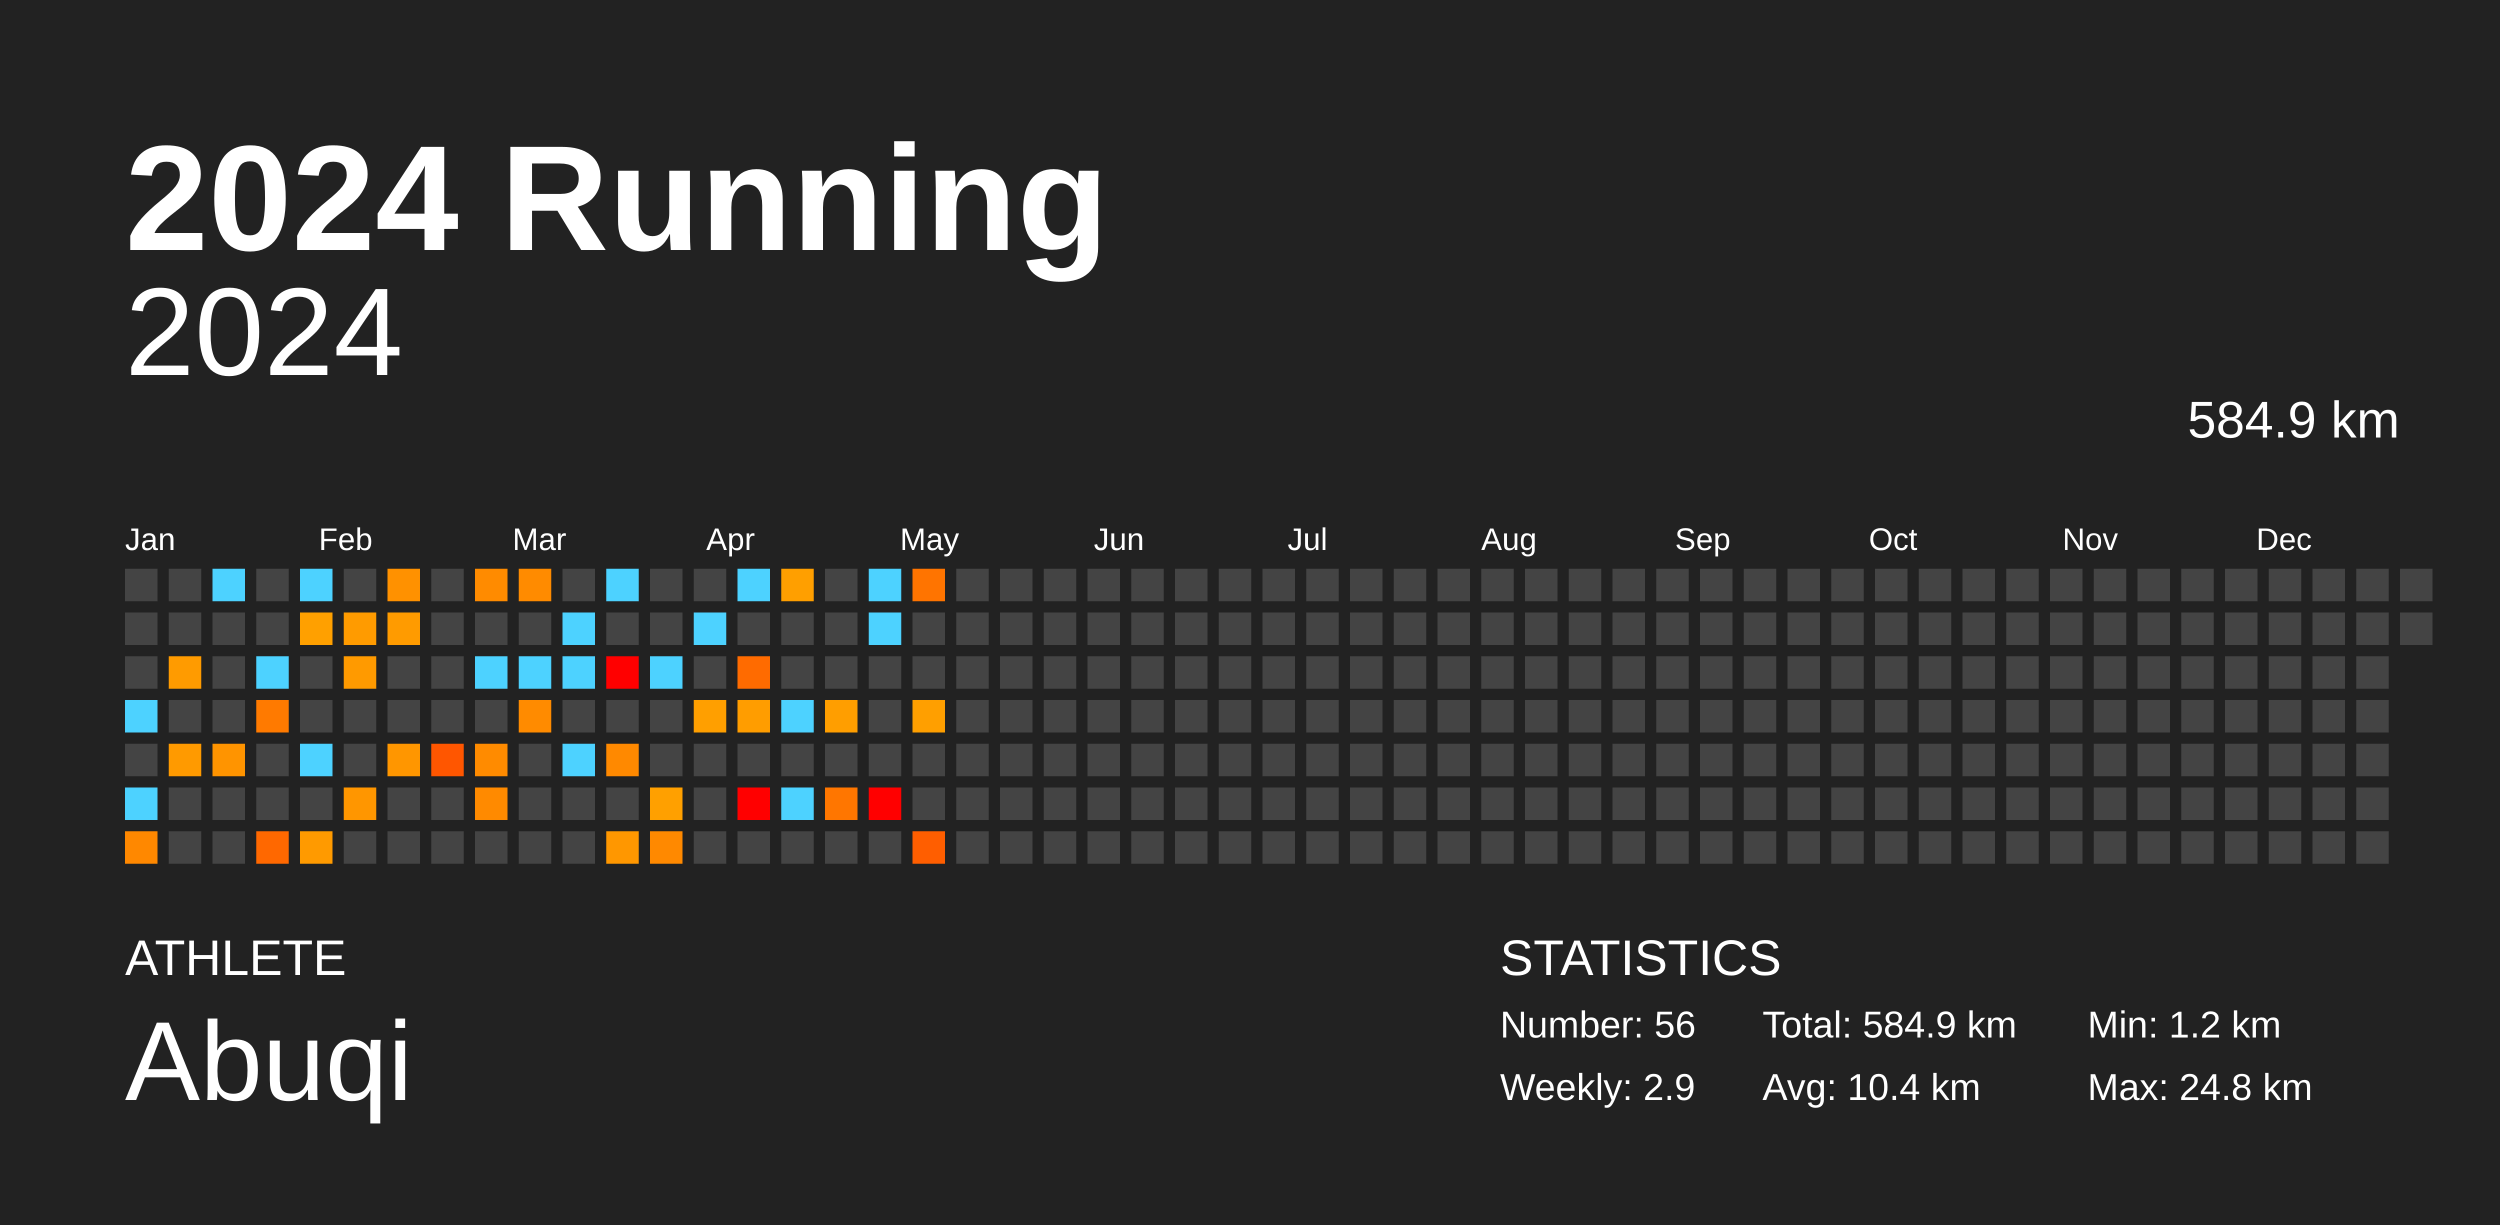
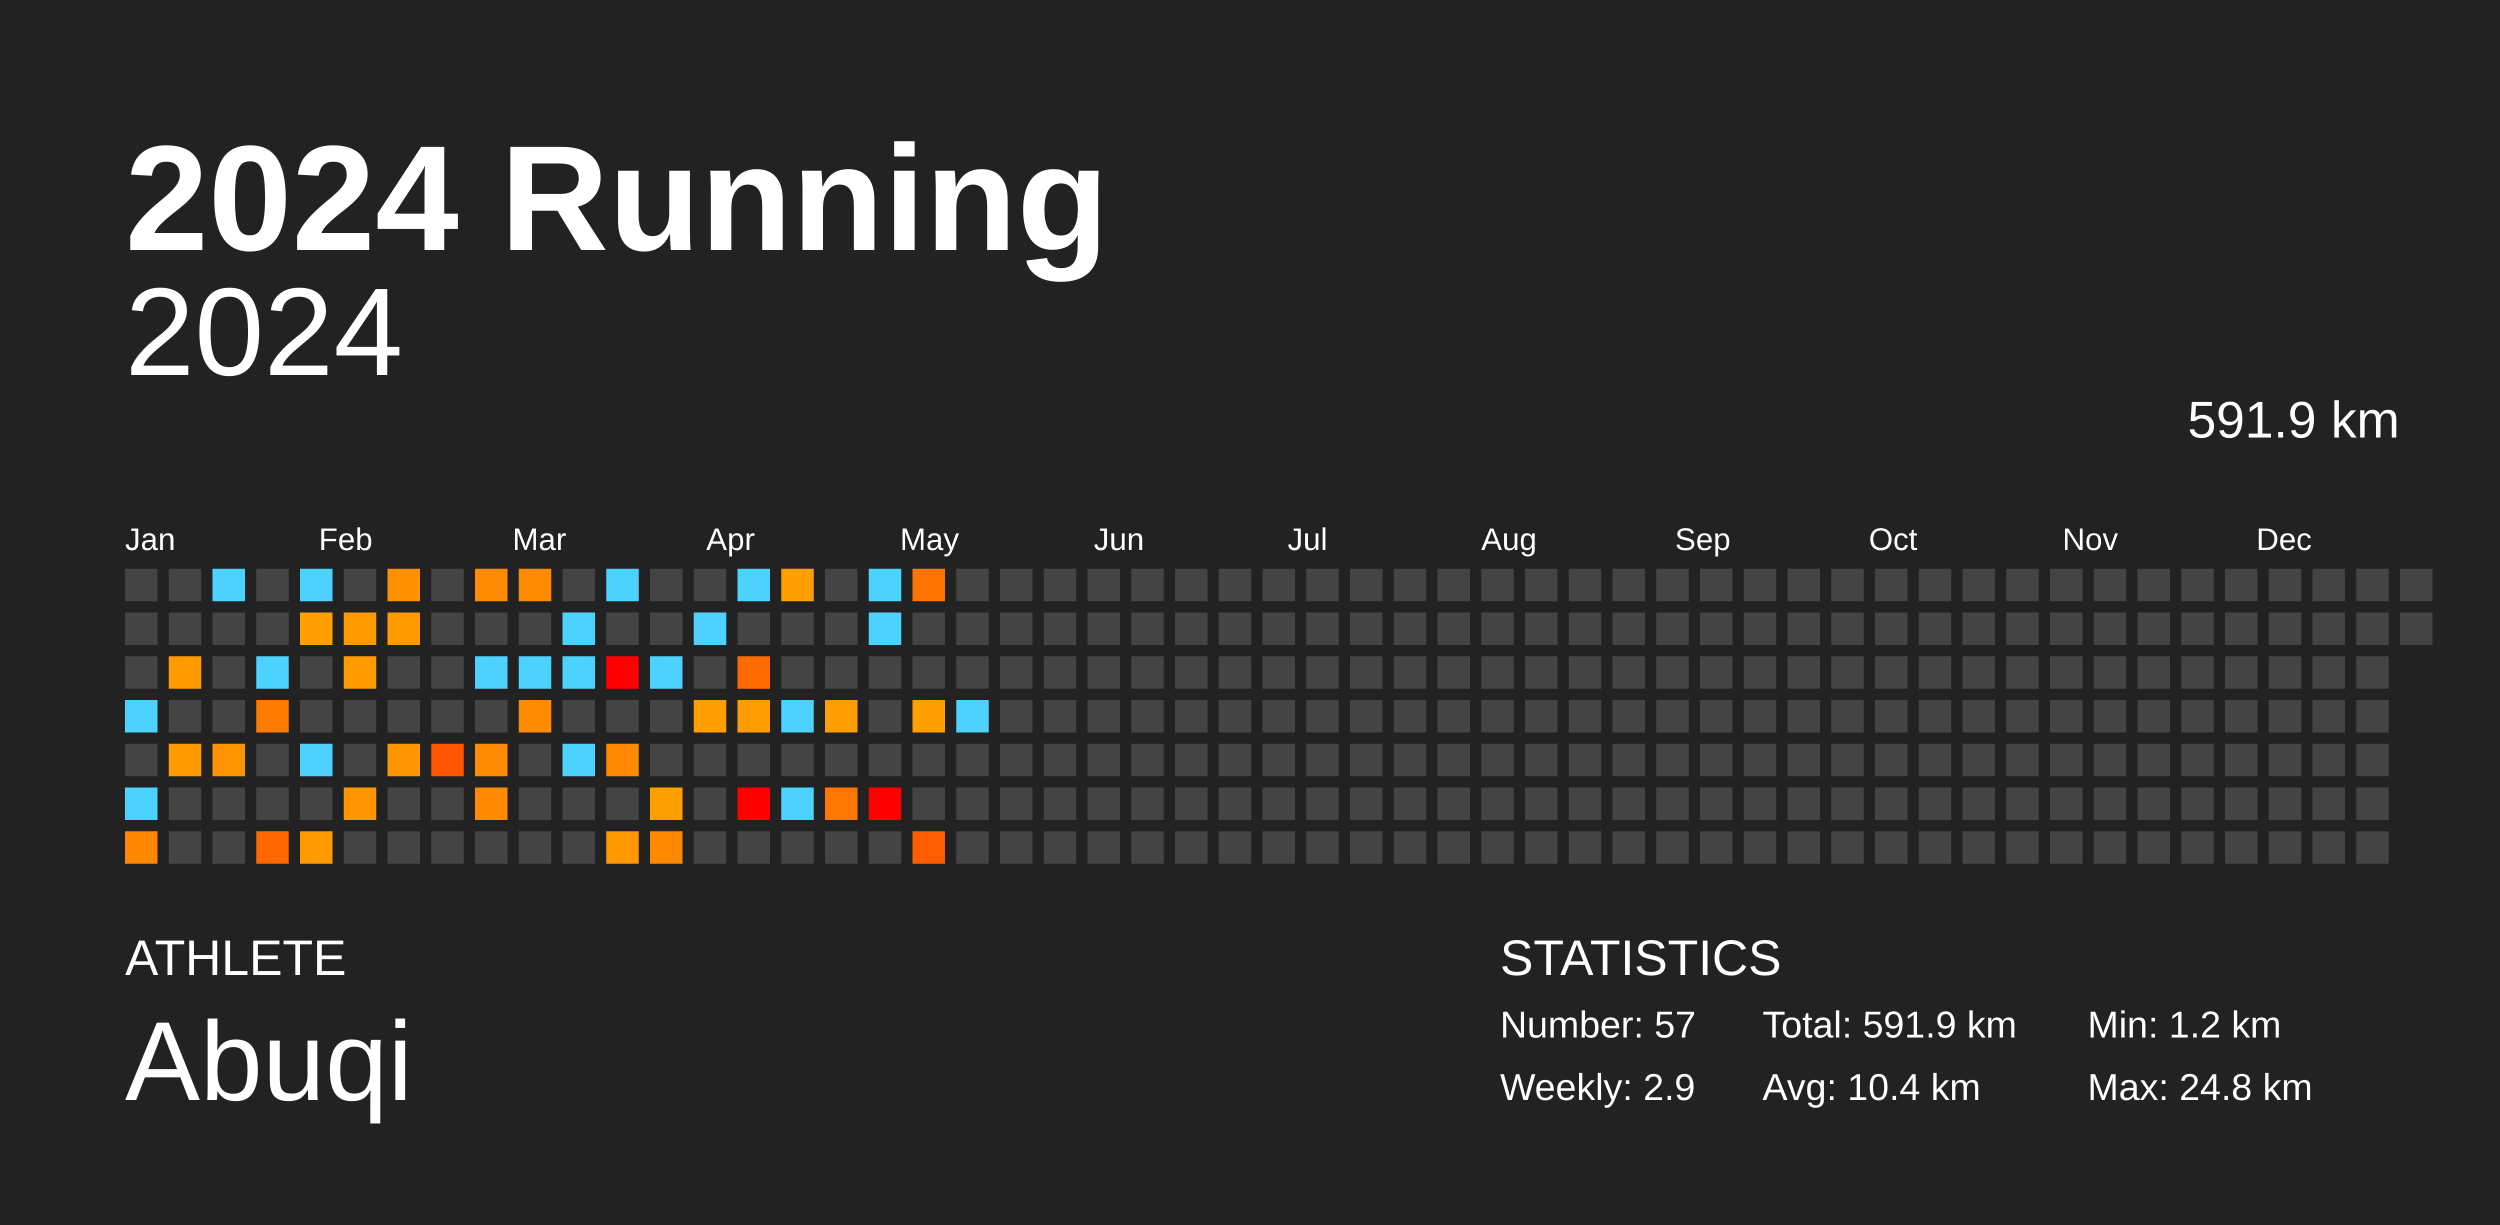
<svg xmlns="http://www.w3.org/2000/svg" baseProfile="full" height="98mm" version="1.1" viewBox="0,0,200,98" width="200mm">
  <defs />
  <rect fill="#222222" height="98" width="200" x="0" y="0" />
  <text fill="#FFFFFF" style="font-size:12px; font-family:Arial; font-weight:bold;" x="10" y="20">2024 Running</text>
  <text fill="#FFFFFF" style="font-size:4px; font-family:Arial" x="10" y="78">ATHLETE</text>
  <text fill="#FFFFFF" style="font-size:9px; font-family:Arial" x="10" y="88">Abuqi</text>
  <text fill="#FFFFFF" style="font-size:4px; font-family:Arial" x="120" y="78">STATISTICS</text>
-   <text fill="#FFFFFF" style="font-size:3px; font-family:Arial" x="120" y="83">Number: 56</text>
+   <text fill="#FFFFFF" style="font-size:3px; font-family:Arial" x="120" y="83">Number: 57</text>
  <text fill="#FFFFFF" style="font-size:3px; font-family:Arial" x="120" y="88">Weekly: 2.9</text>
-   <text fill="#FFFFFF" style="font-size:3px; font-family:Arial" x="141" y="83">Total: 584.9 km</text>
+   <text fill="#FFFFFF" style="font-size:3px; font-family:Arial" x="141" y="83">Total: 591.9 km</text>
  <text fill="#FFFFFF" style="font-size:3px; font-family:Arial" x="141" y="88">Avg: 10.4 km</text>
  <text fill="#FFFFFF" style="font-size:3px; font-family:Arial" x="167" y="83">Min: 1.2 km</text>
  <text fill="#FFFFFF" style="font-size:3px; font-family:Arial" x="167" y="88">Max: 24.8 km</text>
  <text alignment-baseline="hanging" fill="#FFFFFF" style="font-size:10.0px; font-family:Arial;" x="10" y="30">2024</text>
-   <text alignment-baseline="hanging" fill="#FFFFFF" style="font-size:4.125px; font-family:Arial;" x="175" y="35">584.9 km</text>
+   <text alignment-baseline="hanging" fill="#FFFFFF" style="font-size:4.125px; font-family:Arial;" x="175" y="35">591.9 km</text>
  <text fill="#FFFFFF" style="font-size:2.5px; font-family:Arial" x="10.0" y="44">Jan</text>
  <text fill="#FFFFFF" style="font-size:2.5px; font-family:Arial" x="25.5" y="44">Feb</text>
  <text fill="#FFFFFF" style="font-size:2.5px; font-family:Arial" x="41.0" y="44">Mar</text>
  <text fill="#FFFFFF" style="font-size:2.5px; font-family:Arial" x="56.5" y="44">Apr</text>
  <text fill="#FFFFFF" style="font-size:2.5px; font-family:Arial" x="72.0" y="44">May</text>
  <text fill="#FFFFFF" style="font-size:2.5px; font-family:Arial" x="87.5" y="44">Jun</text>
  <text fill="#FFFFFF" style="font-size:2.5px; font-family:Arial" x="103.0" y="44">Jul</text>
  <text fill="#FFFFFF" style="font-size:2.5px; font-family:Arial" x="118.5" y="44">Aug</text>
  <text fill="#FFFFFF" style="font-size:2.5px; font-family:Arial" x="134.0" y="44">Sep</text>
  <text fill="#FFFFFF" style="font-size:2.5px; font-family:Arial" x="149.5" y="44">Oct</text>
  <text fill="#FFFFFF" style="font-size:2.5px; font-family:Arial" x="165.0" y="44">Nov</text>
  <text fill="#FFFFFF" style="font-size:2.5px; font-family:Arial" x="180.5" y="44">Dec</text>
  <rect fill="#444444" height="2.6" width="2.6" x="10.0" y="45.5" />
  <rect fill="#444444" height="2.6" width="2.6" x="10.0" y="49.0" />
  <rect fill="#444444" height="2.6" width="2.6" x="10.0" y="52.5" />
  <rect fill="#4dd2ff" height="2.6" width="2.6" x="10.0" y="56.0" />
  <rect fill="#444444" height="2.6" width="2.6" x="10.0" y="59.5" />
  <rect fill="#4dd2ff" height="2.6" width="2.6" x="10.0" y="63.0" />
  <rect fill="#ff8800" height="2.6" width="2.6" x="10.0" y="66.5" />
  <rect fill="#444444" height="2.6" width="2.6" x="13.5" y="45.5" />
  <rect fill="#444444" height="2.6" width="2.6" x="13.5" y="49.0" />
  <rect fill="#ff9b00" height="2.6" width="2.6" x="13.5" y="52.5" />
  <rect fill="#444444" height="2.6" width="2.6" x="13.5" y="56.0" />
  <rect fill="#ff9a00" height="2.6" width="2.6" x="13.5" y="59.5" />
  <rect fill="#444444" height="2.6" width="2.6" x="13.5" y="63.0" />
  <rect fill="#444444" height="2.6" width="2.6" x="13.5" y="66.5" />
  <rect fill="#4dd2ff" height="2.6" width="2.6" x="17.0" y="45.5" />
  <rect fill="#444444" height="2.6" width="2.6" x="17.0" y="49.0" />
  <rect fill="#444444" height="2.6" width="2.6" x="17.0" y="52.5" />
  <rect fill="#444444" height="2.6" width="2.6" x="17.0" y="56.0" />
  <rect fill="#ff9400" height="2.6" width="2.6" x="17.0" y="59.5" />
  <rect fill="#444444" height="2.6" width="2.6" x="17.0" y="63.0" />
  <rect fill="#444444" height="2.6" width="2.6" x="17.0" y="66.5" />
  <rect fill="#444444" height="2.6" width="2.6" x="20.5" y="45.5" />
  <rect fill="#444444" height="2.6" width="2.6" x="20.5" y="49.0" />
  <rect fill="#4dd2ff" height="2.6" width="2.6" x="20.5" y="52.5" />
  <rect fill="#ff7a00" height="2.6" width="2.6" x="20.5" y="56.0" />
  <rect fill="#444444" height="2.6" width="2.6" x="20.5" y="59.5" />
  <rect fill="#444444" height="2.6" width="2.6" x="20.5" y="63.0" />
  <rect fill="#ff6800" height="2.6" width="2.6" x="20.5" y="66.5" />
  <rect fill="#4dd2ff" height="2.6" width="2.6" x="24.0" y="45.5" />
  <rect fill="#ffa000" height="2.6" width="2.6" x="24.0" y="49.0" />
  <rect fill="#444444" height="2.6" width="2.6" x="24.0" y="52.5" />
  <rect fill="#444444" height="2.6" width="2.6" x="24.0" y="56.0" />
  <rect fill="#4dd2ff" height="2.6" width="2.6" x="24.0" y="59.5" />
  <rect fill="#444444" height="2.6" width="2.6" x="24.0" y="63.0" />
  <rect fill="#ff9a00" height="2.6" width="2.6" x="24.0" y="66.5" />
  <rect fill="#444444" height="2.6" width="2.6" x="27.5" y="45.5" />
  <rect fill="#ff9b00" height="2.6" width="2.6" x="27.5" y="49.0" />
  <rect fill="#ff9a00" height="2.6" width="2.6" x="27.5" y="52.5" />
  <rect fill="#444444" height="2.6" width="2.6" x="27.5" y="56.0" />
  <rect fill="#444444" height="2.6" width="2.6" x="27.5" y="59.5" />
  <rect fill="#ff9600" height="2.6" width="2.6" x="27.5" y="63.0" />
  <rect fill="#444444" height="2.6" width="2.6" x="27.5" y="66.5" />
  <rect fill="#ff9100" height="2.6" width="2.6" x="31.0" y="45.5" />
  <rect fill="#ff9b00" height="2.6" width="2.6" x="31.0" y="49.0" />
  <rect fill="#444444" height="2.6" width="2.6" x="31.0" y="52.5" />
  <rect fill="#444444" height="2.6" width="2.6" x="31.0" y="56.0" />
  <rect fill="#ff9600" height="2.6" width="2.6" x="31.0" y="59.5" />
  <rect fill="#444444" height="2.6" width="2.6" x="31.0" y="63.0" />
  <rect fill="#444444" height="2.6" width="2.6" x="31.0" y="66.5" />
  <rect fill="#444444" height="2.6" width="2.6" x="34.5" y="45.5" />
  <rect fill="#444444" height="2.6" width="2.6" x="34.5" y="49.0" />
  <rect fill="#444444" height="2.6" width="2.6" x="34.5" y="52.5" />
  <rect fill="#444444" height="2.6" width="2.6" x="34.5" y="56.0" />
  <rect fill="#ff5600" height="2.6" width="2.6" x="34.5" y="59.5" />
  <rect fill="#444444" height="2.6" width="2.6" x="34.5" y="63.0" />
  <rect fill="#444444" height="2.6" width="2.6" x="34.5" y="66.5" />
  <rect fill="#ff8b00" height="2.6" width="2.6" x="38.0" y="45.5" />
  <rect fill="#444444" height="2.6" width="2.6" x="38.0" y="49.0" />
  <rect fill="#4dd2ff" height="2.6" width="2.6" x="38.0" y="52.5" />
  <rect fill="#444444" height="2.6" width="2.6" x="38.0" y="56.0" />
  <rect fill="#ff8b00" height="2.6" width="2.6" x="38.0" y="59.5" />
  <rect fill="#ff8a00" height="2.6" width="2.6" x="38.0" y="63.0" />
  <rect fill="#444444" height="2.6" width="2.6" x="38.0" y="66.5" />
  <rect fill="#ff8b00" height="2.6" width="2.6" x="41.5" y="45.5" />
  <rect fill="#444444" height="2.6" width="2.6" x="41.5" y="49.0" />
  <rect fill="#4dd2ff" height="2.6" width="2.6" x="41.5" y="52.5" />
  <rect fill="#ff8b00" height="2.6" width="2.6" x="41.5" y="56.0" />
  <rect fill="#444444" height="2.6" width="2.6" x="41.5" y="59.5" />
  <rect fill="#444444" height="2.6" width="2.6" x="41.5" y="63.0" />
  <rect fill="#444444" height="2.6" width="2.6" x="41.5" y="66.5" />
  <rect fill="#444444" height="2.6" width="2.6" x="45.0" y="45.5" />
  <rect fill="#4dd2ff" height="2.6" width="2.6" x="45.0" y="49.0" />
  <rect fill="#4dd2ff" height="2.6" width="2.6" x="45.0" y="52.5" />
  <rect fill="#444444" height="2.6" width="2.6" x="45.0" y="56.0" />
  <rect fill="#4dd2ff" height="2.6" width="2.6" x="45.0" y="59.5" />
  <rect fill="#444444" height="2.6" width="2.6" x="45.0" y="63.0" />
  <rect fill="#444444" height="2.6" width="2.6" x="45.0" y="66.5" />
  <rect fill="#4dd2ff" height="2.6" width="2.6" x="48.5" y="45.5" />
  <rect fill="#444444" height="2.6" width="2.6" x="48.5" y="49.0" />
  <rect fill="red" height="2.6" width="2.6" x="48.5" y="52.5" />
  <rect fill="#444444" height="2.6" width="2.6" x="48.5" y="56.0" />
  <rect fill="#ff8900" height="2.6" width="2.6" x="48.5" y="59.5" />
  <rect fill="#444444" height="2.6" width="2.6" x="48.5" y="63.0" />
  <rect fill="#ff9700" height="2.6" width="2.6" x="48.5" y="66.5" />
  <rect fill="#444444" height="2.6" width="2.6" x="52.0" y="45.5" />
  <rect fill="#444444" height="2.6" width="2.6" x="52.0" y="49.0" />
  <rect fill="#4dd2ff" height="2.6" width="2.6" x="52.0" y="52.5" />
  <rect fill="#444444" height="2.6" width="2.6" x="52.0" y="56.0" />
  <rect fill="#444444" height="2.6" width="2.6" x="52.0" y="59.5" />
  <rect fill="#ffa000" height="2.6" width="2.6" x="52.0" y="63.0" />
  <rect fill="#ff8900" height="2.6" width="2.6" x="52.0" y="66.5" />
  <rect fill="#444444" height="2.6" width="2.6" x="55.5" y="45.5" />
  <rect fill="#4dd2ff" height="2.6" width="2.6" x="55.5" y="49.0" />
  <rect fill="#444444" height="2.6" width="2.6" x="55.5" y="52.5" />
  <rect fill="#ff9f00" height="2.6" width="2.6" x="55.5" y="56.0" />
  <rect fill="#444444" height="2.6" width="2.6" x="55.5" y="59.5" />
  <rect fill="#444444" height="2.6" width="2.6" x="55.5" y="63.0" />
  <rect fill="#444444" height="2.6" width="2.6" x="55.5" y="66.5" />
  <rect fill="#4dd2ff" height="2.6" width="2.6" x="59.0" y="45.5" />
  <rect fill="#444444" height="2.6" width="2.6" x="59.0" y="49.0" />
  <rect fill="#ff6b00" height="2.6" width="2.6" x="59.0" y="52.5" />
  <rect fill="#ff9d00" height="2.6" width="2.6" x="59.0" y="56.0" />
  <rect fill="#444444" height="2.6" width="2.6" x="59.0" y="59.5" />
  <rect fill="red" height="2.6" width="2.6" x="59.0" y="63.0" />
  <rect fill="#444444" height="2.6" width="2.6" x="59.0" y="66.5" />
  <rect fill="#ff9f00" height="2.6" width="2.6" x="62.5" y="45.5" />
  <rect fill="#444444" height="2.6" width="2.6" x="62.5" y="49.0" />
  <rect fill="#444444" height="2.6" width="2.6" x="62.5" y="52.5" />
  <rect fill="#4dd2ff" height="2.6" width="2.6" x="62.5" y="56.0" />
  <rect fill="#444444" height="2.6" width="2.6" x="62.5" y="59.5" />
  <rect fill="#4dd2ff" height="2.6" width="2.6" x="62.5" y="63.0" />
  <rect fill="#444444" height="2.6" width="2.6" x="62.5" y="66.5" />
  <rect fill="#444444" height="2.6" width="2.6" x="66.0" y="45.5" />
  <rect fill="#444444" height="2.6" width="2.6" x="66.0" y="49.0" />
  <rect fill="#444444" height="2.6" width="2.6" x="66.0" y="52.5" />
  <rect fill="#ff9e00" height="2.6" width="2.6" x="66.0" y="56.0" />
  <rect fill="#444444" height="2.6" width="2.6" x="66.0" y="59.5" />
  <rect fill="#ff7600" height="2.6" width="2.6" x="66.0" y="63.0" />
  <rect fill="#444444" height="2.6" width="2.6" x="66.0" y="66.5" />
  <rect fill="#4dd2ff" height="2.6" width="2.6" x="69.5" y="45.5" />
  <rect fill="#4dd2ff" height="2.6" width="2.6" x="69.5" y="49.0" />
  <rect fill="#444444" height="2.6" width="2.6" x="69.5" y="52.5" />
  <rect fill="#444444" height="2.6" width="2.6" x="69.5" y="56.0" />
  <rect fill="#444444" height="2.6" width="2.6" x="69.5" y="59.5" />
  <rect fill="red" height="2.6" width="2.6" x="69.5" y="63.0" />
  <rect fill="#444444" height="2.6" width="2.6" x="69.5" y="66.5" />
  <rect fill="#ff7400" height="2.6" width="2.6" x="73.0" y="45.5" />
  <rect fill="#444444" height="2.6" width="2.6" x="73.0" y="49.0" />
  <rect fill="#444444" height="2.6" width="2.6" x="73.0" y="52.5" />
  <rect fill="#ff9f00" height="2.6" width="2.6" x="73.0" y="56.0" />
  <rect fill="#444444" height="2.6" width="2.6" x="73.0" y="59.5" />
  <rect fill="#444444" height="2.6" width="2.6" x="73.0" y="63.0" />
  <rect fill="#ff5e00" height="2.6" width="2.6" x="73.0" y="66.5" />
  <rect fill="#444444" height="2.6" width="2.6" x="76.5" y="45.5" />
  <rect fill="#444444" height="2.6" width="2.6" x="76.5" y="49.0" />
  <rect fill="#444444" height="2.6" width="2.6" x="76.5" y="52.5" />
-   <rect fill="#444444" height="2.6" width="2.6" x="76.5" y="56.0" />
+   <rect fill="#4dd2ff" height="2.6" width="2.6" x="76.5" y="56.0" />
  <rect fill="#444444" height="2.6" width="2.6" x="76.5" y="59.5" />
  <rect fill="#444444" height="2.6" width="2.6" x="76.5" y="63.0" />
  <rect fill="#444444" height="2.6" width="2.6" x="76.5" y="66.5" />
  <rect fill="#444444" height="2.6" width="2.6" x="80.0" y="45.5" />
  <rect fill="#444444" height="2.6" width="2.6" x="80.0" y="49.0" />
  <rect fill="#444444" height="2.6" width="2.6" x="80.0" y="52.5" />
  <rect fill="#444444" height="2.6" width="2.6" x="80.0" y="56.0" />
  <rect fill="#444444" height="2.6" width="2.6" x="80.0" y="59.5" />
  <rect fill="#444444" height="2.6" width="2.6" x="80.0" y="63.0" />
  <rect fill="#444444" height="2.6" width="2.6" x="80.0" y="66.5" />
  <rect fill="#444444" height="2.6" width="2.6" x="83.5" y="45.5" />
  <rect fill="#444444" height="2.6" width="2.6" x="83.5" y="49.0" />
  <rect fill="#444444" height="2.6" width="2.6" x="83.5" y="52.5" />
  <rect fill="#444444" height="2.6" width="2.6" x="83.5" y="56.0" />
  <rect fill="#444444" height="2.6" width="2.6" x="83.5" y="59.5" />
  <rect fill="#444444" height="2.6" width="2.6" x="83.5" y="63.0" />
  <rect fill="#444444" height="2.6" width="2.6" x="83.5" y="66.5" />
  <rect fill="#444444" height="2.6" width="2.6" x="87.0" y="45.5" />
  <rect fill="#444444" height="2.6" width="2.6" x="87.0" y="49.0" />
  <rect fill="#444444" height="2.6" width="2.6" x="87.0" y="52.5" />
  <rect fill="#444444" height="2.6" width="2.6" x="87.0" y="56.0" />
  <rect fill="#444444" height="2.6" width="2.6" x="87.0" y="59.5" />
  <rect fill="#444444" height="2.6" width="2.6" x="87.0" y="63.0" />
  <rect fill="#444444" height="2.6" width="2.6" x="87.0" y="66.5" />
  <rect fill="#444444" height="2.6" width="2.6" x="90.5" y="45.5" />
  <rect fill="#444444" height="2.6" width="2.6" x="90.5" y="49.0" />
  <rect fill="#444444" height="2.6" width="2.6" x="90.5" y="52.5" />
  <rect fill="#444444" height="2.6" width="2.6" x="90.5" y="56.0" />
  <rect fill="#444444" height="2.6" width="2.6" x="90.5" y="59.5" />
  <rect fill="#444444" height="2.6" width="2.6" x="90.5" y="63.0" />
  <rect fill="#444444" height="2.6" width="2.6" x="90.5" y="66.5" />
  <rect fill="#444444" height="2.6" width="2.6" x="94.0" y="45.5" />
  <rect fill="#444444" height="2.6" width="2.6" x="94.0" y="49.0" />
  <rect fill="#444444" height="2.6" width="2.6" x="94.0" y="52.5" />
  <rect fill="#444444" height="2.6" width="2.6" x="94.0" y="56.0" />
  <rect fill="#444444" height="2.6" width="2.6" x="94.0" y="59.5" />
  <rect fill="#444444" height="2.6" width="2.6" x="94.0" y="63.0" />
  <rect fill="#444444" height="2.6" width="2.6" x="94.0" y="66.5" />
  <rect fill="#444444" height="2.6" width="2.6" x="97.5" y="45.5" />
  <rect fill="#444444" height="2.6" width="2.6" x="97.5" y="49.0" />
  <rect fill="#444444" height="2.6" width="2.6" x="97.5" y="52.5" />
  <rect fill="#444444" height="2.6" width="2.6" x="97.5" y="56.0" />
  <rect fill="#444444" height="2.6" width="2.6" x="97.5" y="59.5" />
  <rect fill="#444444" height="2.6" width="2.6" x="97.5" y="63.0" />
  <rect fill="#444444" height="2.6" width="2.6" x="97.5" y="66.5" />
  <rect fill="#444444" height="2.6" width="2.6" x="101.0" y="45.5" />
  <rect fill="#444444" height="2.6" width="2.6" x="101.0" y="49.0" />
  <rect fill="#444444" height="2.6" width="2.6" x="101.0" y="52.5" />
  <rect fill="#444444" height="2.6" width="2.6" x="101.0" y="56.0" />
  <rect fill="#444444" height="2.6" width="2.6" x="101.0" y="59.5" />
  <rect fill="#444444" height="2.6" width="2.6" x="101.0" y="63.0" />
  <rect fill="#444444" height="2.6" width="2.6" x="101.0" y="66.5" />
  <rect fill="#444444" height="2.6" width="2.6" x="104.5" y="45.5" />
  <rect fill="#444444" height="2.6" width="2.6" x="104.5" y="49.0" />
  <rect fill="#444444" height="2.6" width="2.6" x="104.5" y="52.5" />
  <rect fill="#444444" height="2.6" width="2.6" x="104.5" y="56.0" />
  <rect fill="#444444" height="2.6" width="2.6" x="104.5" y="59.5" />
  <rect fill="#444444" height="2.6" width="2.6" x="104.5" y="63.0" />
  <rect fill="#444444" height="2.6" width="2.6" x="104.5" y="66.5" />
  <rect fill="#444444" height="2.6" width="2.6" x="108.0" y="45.5" />
  <rect fill="#444444" height="2.6" width="2.6" x="108.0" y="49.0" />
  <rect fill="#444444" height="2.6" width="2.6" x="108.0" y="52.5" />
  <rect fill="#444444" height="2.6" width="2.6" x="108.0" y="56.0" />
  <rect fill="#444444" height="2.6" width="2.6" x="108.0" y="59.5" />
  <rect fill="#444444" height="2.6" width="2.6" x="108.0" y="63.0" />
  <rect fill="#444444" height="2.6" width="2.6" x="108.0" y="66.5" />
  <rect fill="#444444" height="2.6" width="2.6" x="111.5" y="45.5" />
  <rect fill="#444444" height="2.6" width="2.6" x="111.5" y="49.0" />
  <rect fill="#444444" height="2.6" width="2.6" x="111.5" y="52.5" />
  <rect fill="#444444" height="2.6" width="2.6" x="111.5" y="56.0" />
  <rect fill="#444444" height="2.6" width="2.6" x="111.5" y="59.5" />
  <rect fill="#444444" height="2.6" width="2.6" x="111.5" y="63.0" />
  <rect fill="#444444" height="2.6" width="2.6" x="111.5" y="66.5" />
  <rect fill="#444444" height="2.6" width="2.6" x="115.0" y="45.5" />
  <rect fill="#444444" height="2.6" width="2.6" x="115.0" y="49.0" />
  <rect fill="#444444" height="2.6" width="2.6" x="115.0" y="52.5" />
  <rect fill="#444444" height="2.6" width="2.6" x="115.0" y="56.0" />
  <rect fill="#444444" height="2.6" width="2.6" x="115.0" y="59.5" />
  <rect fill="#444444" height="2.6" width="2.6" x="115.0" y="63.0" />
  <rect fill="#444444" height="2.6" width="2.6" x="115.0" y="66.5" />
  <rect fill="#444444" height="2.6" width="2.6" x="118.5" y="45.5" />
  <rect fill="#444444" height="2.6" width="2.6" x="118.5" y="49.0" />
  <rect fill="#444444" height="2.6" width="2.6" x="118.5" y="52.5" />
  <rect fill="#444444" height="2.6" width="2.6" x="118.5" y="56.0" />
  <rect fill="#444444" height="2.6" width="2.6" x="118.5" y="59.5" />
  <rect fill="#444444" height="2.6" width="2.6" x="118.5" y="63.0" />
  <rect fill="#444444" height="2.6" width="2.6" x="118.5" y="66.5" />
  <rect fill="#444444" height="2.6" width="2.6" x="122.0" y="45.5" />
  <rect fill="#444444" height="2.6" width="2.6" x="122.0" y="49.0" />
  <rect fill="#444444" height="2.6" width="2.6" x="122.0" y="52.5" />
  <rect fill="#444444" height="2.6" width="2.6" x="122.0" y="56.0" />
  <rect fill="#444444" height="2.6" width="2.6" x="122.0" y="59.5" />
  <rect fill="#444444" height="2.6" width="2.6" x="122.0" y="63.0" />
  <rect fill="#444444" height="2.6" width="2.6" x="122.0" y="66.5" />
  <rect fill="#444444" height="2.6" width="2.6" x="125.5" y="45.5" />
  <rect fill="#444444" height="2.6" width="2.6" x="125.5" y="49.0" />
  <rect fill="#444444" height="2.6" width="2.6" x="125.5" y="52.5" />
  <rect fill="#444444" height="2.6" width="2.6" x="125.5" y="56.0" />
  <rect fill="#444444" height="2.6" width="2.6" x="125.5" y="59.5" />
  <rect fill="#444444" height="2.6" width="2.6" x="125.5" y="63.0" />
  <rect fill="#444444" height="2.6" width="2.6" x="125.5" y="66.5" />
  <rect fill="#444444" height="2.6" width="2.6" x="129.0" y="45.5" />
  <rect fill="#444444" height="2.6" width="2.6" x="129.0" y="49.0" />
  <rect fill="#444444" height="2.6" width="2.6" x="129.0" y="52.5" />
  <rect fill="#444444" height="2.6" width="2.6" x="129.0" y="56.0" />
  <rect fill="#444444" height="2.6" width="2.6" x="129.0" y="59.5" />
  <rect fill="#444444" height="2.6" width="2.6" x="129.0" y="63.0" />
  <rect fill="#444444" height="2.6" width="2.6" x="129.0" y="66.5" />
  <rect fill="#444444" height="2.6" width="2.6" x="132.5" y="45.5" />
  <rect fill="#444444" height="2.6" width="2.6" x="132.5" y="49.0" />
  <rect fill="#444444" height="2.6" width="2.6" x="132.5" y="52.5" />
  <rect fill="#444444" height="2.6" width="2.6" x="132.5" y="56.0" />
  <rect fill="#444444" height="2.6" width="2.6" x="132.5" y="59.5" />
  <rect fill="#444444" height="2.6" width="2.6" x="132.5" y="63.0" />
  <rect fill="#444444" height="2.6" width="2.6" x="132.5" y="66.5" />
  <rect fill="#444444" height="2.6" width="2.6" x="136.0" y="45.5" />
  <rect fill="#444444" height="2.6" width="2.6" x="136.0" y="49.0" />
  <rect fill="#444444" height="2.6" width="2.6" x="136.0" y="52.5" />
  <rect fill="#444444" height="2.6" width="2.6" x="136.0" y="56.0" />
  <rect fill="#444444" height="2.6" width="2.6" x="136.0" y="59.5" />
  <rect fill="#444444" height="2.6" width="2.6" x="136.0" y="63.0" />
  <rect fill="#444444" height="2.6" width="2.6" x="136.0" y="66.5" />
  <rect fill="#444444" height="2.6" width="2.6" x="139.5" y="45.5" />
  <rect fill="#444444" height="2.6" width="2.6" x="139.5" y="49.0" />
  <rect fill="#444444" height="2.6" width="2.6" x="139.5" y="52.5" />
  <rect fill="#444444" height="2.6" width="2.6" x="139.5" y="56.0" />
  <rect fill="#444444" height="2.6" width="2.6" x="139.5" y="59.5" />
  <rect fill="#444444" height="2.6" width="2.6" x="139.5" y="63.0" />
  <rect fill="#444444" height="2.6" width="2.6" x="139.5" y="66.5" />
  <rect fill="#444444" height="2.6" width="2.6" x="143.0" y="45.5" />
  <rect fill="#444444" height="2.6" width="2.6" x="143.0" y="49.0" />
  <rect fill="#444444" height="2.6" width="2.6" x="143.0" y="52.5" />
  <rect fill="#444444" height="2.6" width="2.6" x="143.0" y="56.0" />
  <rect fill="#444444" height="2.6" width="2.6" x="143.0" y="59.5" />
  <rect fill="#444444" height="2.6" width="2.6" x="143.0" y="63.0" />
  <rect fill="#444444" height="2.6" width="2.6" x="143.0" y="66.5" />
  <rect fill="#444444" height="2.6" width="2.6" x="146.5" y="45.5" />
  <rect fill="#444444" height="2.6" width="2.6" x="146.5" y="49.0" />
  <rect fill="#444444" height="2.6" width="2.6" x="146.5" y="52.5" />
  <rect fill="#444444" height="2.6" width="2.6" x="146.5" y="56.0" />
  <rect fill="#444444" height="2.6" width="2.6" x="146.5" y="59.5" />
  <rect fill="#444444" height="2.6" width="2.6" x="146.5" y="63.0" />
  <rect fill="#444444" height="2.6" width="2.6" x="146.5" y="66.5" />
  <rect fill="#444444" height="2.6" width="2.6" x="150.0" y="45.5" />
  <rect fill="#444444" height="2.6" width="2.6" x="150.0" y="49.0" />
  <rect fill="#444444" height="2.6" width="2.6" x="150.0" y="52.5" />
  <rect fill="#444444" height="2.6" width="2.6" x="150.0" y="56.0" />
  <rect fill="#444444" height="2.6" width="2.6" x="150.0" y="59.5" />
  <rect fill="#444444" height="2.6" width="2.6" x="150.0" y="63.0" />
  <rect fill="#444444" height="2.6" width="2.6" x="150.0" y="66.5" />
  <rect fill="#444444" height="2.6" width="2.6" x="153.5" y="45.5" />
  <rect fill="#444444" height="2.6" width="2.6" x="153.5" y="49.0" />
  <rect fill="#444444" height="2.6" width="2.6" x="153.5" y="52.5" />
  <rect fill="#444444" height="2.6" width="2.6" x="153.5" y="56.0" />
  <rect fill="#444444" height="2.6" width="2.6" x="153.5" y="59.5" />
  <rect fill="#444444" height="2.6" width="2.6" x="153.5" y="63.0" />
  <rect fill="#444444" height="2.6" width="2.6" x="153.5" y="66.5" />
  <rect fill="#444444" height="2.6" width="2.6" x="157.0" y="45.5" />
  <rect fill="#444444" height="2.6" width="2.6" x="157.0" y="49.0" />
  <rect fill="#444444" height="2.6" width="2.6" x="157.0" y="52.5" />
  <rect fill="#444444" height="2.6" width="2.6" x="157.0" y="56.0" />
  <rect fill="#444444" height="2.6" width="2.6" x="157.0" y="59.5" />
  <rect fill="#444444" height="2.6" width="2.6" x="157.0" y="63.0" />
  <rect fill="#444444" height="2.6" width="2.6" x="157.0" y="66.5" />
  <rect fill="#444444" height="2.6" width="2.6" x="160.5" y="45.5" />
  <rect fill="#444444" height="2.6" width="2.6" x="160.5" y="49.0" />
  <rect fill="#444444" height="2.6" width="2.6" x="160.5" y="52.5" />
  <rect fill="#444444" height="2.6" width="2.6" x="160.5" y="56.0" />
  <rect fill="#444444" height="2.6" width="2.6" x="160.5" y="59.5" />
  <rect fill="#444444" height="2.6" width="2.6" x="160.5" y="63.0" />
  <rect fill="#444444" height="2.6" width="2.6" x="160.5" y="66.5" />
  <rect fill="#444444" height="2.6" width="2.6" x="164.0" y="45.5" />
  <rect fill="#444444" height="2.6" width="2.6" x="164.0" y="49.0" />
  <rect fill="#444444" height="2.6" width="2.6" x="164.0" y="52.5" />
  <rect fill="#444444" height="2.6" width="2.6" x="164.0" y="56.0" />
  <rect fill="#444444" height="2.6" width="2.6" x="164.0" y="59.5" />
  <rect fill="#444444" height="2.6" width="2.6" x="164.0" y="63.0" />
  <rect fill="#444444" height="2.6" width="2.6" x="164.0" y="66.5" />
  <rect fill="#444444" height="2.6" width="2.6" x="167.5" y="45.5" />
  <rect fill="#444444" height="2.6" width="2.6" x="167.5" y="49.0" />
  <rect fill="#444444" height="2.6" width="2.6" x="167.5" y="52.5" />
  <rect fill="#444444" height="2.6" width="2.6" x="167.5" y="56.0" />
  <rect fill="#444444" height="2.6" width="2.6" x="167.5" y="59.5" />
  <rect fill="#444444" height="2.6" width="2.6" x="167.5" y="63.0" />
  <rect fill="#444444" height="2.6" width="2.6" x="167.5" y="66.5" />
  <rect fill="#444444" height="2.6" width="2.6" x="171.0" y="45.5" />
  <rect fill="#444444" height="2.6" width="2.6" x="171.0" y="49.0" />
  <rect fill="#444444" height="2.6" width="2.6" x="171.0" y="52.5" />
  <rect fill="#444444" height="2.6" width="2.6" x="171.0" y="56.0" />
  <rect fill="#444444" height="2.6" width="2.6" x="171.0" y="59.5" />
  <rect fill="#444444" height="2.6" width="2.6" x="171.0" y="63.0" />
  <rect fill="#444444" height="2.6" width="2.6" x="171.0" y="66.5" />
  <rect fill="#444444" height="2.6" width="2.6" x="174.5" y="45.5" />
  <rect fill="#444444" height="2.6" width="2.6" x="174.5" y="49.0" />
  <rect fill="#444444" height="2.6" width="2.6" x="174.5" y="52.5" />
  <rect fill="#444444" height="2.6" width="2.6" x="174.5" y="56.0" />
  <rect fill="#444444" height="2.6" width="2.6" x="174.5" y="59.5" />
  <rect fill="#444444" height="2.6" width="2.6" x="174.5" y="63.0" />
  <rect fill="#444444" height="2.6" width="2.6" x="174.5" y="66.5" />
  <rect fill="#444444" height="2.6" width="2.6" x="178.0" y="45.5" />
  <rect fill="#444444" height="2.6" width="2.6" x="178.0" y="49.0" />
  <rect fill="#444444" height="2.6" width="2.6" x="178.0" y="52.5" />
  <rect fill="#444444" height="2.6" width="2.6" x="178.0" y="56.0" />
  <rect fill="#444444" height="2.6" width="2.6" x="178.0" y="59.5" />
  <rect fill="#444444" height="2.6" width="2.6" x="178.0" y="63.0" />
  <rect fill="#444444" height="2.6" width="2.6" x="178.0" y="66.5" />
  <rect fill="#444444" height="2.6" width="2.6" x="181.5" y="45.5" />
  <rect fill="#444444" height="2.6" width="2.6" x="181.5" y="49.0" />
  <rect fill="#444444" height="2.6" width="2.6" x="181.5" y="52.5" />
  <rect fill="#444444" height="2.6" width="2.6" x="181.5" y="56.0" />
  <rect fill="#444444" height="2.6" width="2.6" x="181.5" y="59.5" />
  <rect fill="#444444" height="2.6" width="2.6" x="181.5" y="63.0" />
  <rect fill="#444444" height="2.6" width="2.6" x="181.5" y="66.5" />
  <rect fill="#444444" height="2.6" width="2.6" x="185.0" y="45.5" />
  <rect fill="#444444" height="2.6" width="2.6" x="185.0" y="49.0" />
  <rect fill="#444444" height="2.6" width="2.6" x="185.0" y="52.5" />
  <rect fill="#444444" height="2.6" width="2.6" x="185.0" y="56.0" />
  <rect fill="#444444" height="2.6" width="2.6" x="185.0" y="59.5" />
  <rect fill="#444444" height="2.6" width="2.6" x="185.0" y="63.0" />
  <rect fill="#444444" height="2.6" width="2.6" x="185.0" y="66.5" />
  <rect fill="#444444" height="2.6" width="2.6" x="188.5" y="45.5" />
  <rect fill="#444444" height="2.6" width="2.6" x="188.5" y="49.0" />
  <rect fill="#444444" height="2.6" width="2.6" x="188.5" y="52.5" />
  <rect fill="#444444" height="2.6" width="2.6" x="188.5" y="56.0" />
  <rect fill="#444444" height="2.6" width="2.6" x="188.5" y="59.5" />
  <rect fill="#444444" height="2.6" width="2.6" x="188.5" y="63.0" />
  <rect fill="#444444" height="2.6" width="2.6" x="188.5" y="66.5" />
  <rect fill="#444444" height="2.6" width="2.6" x="192.0" y="45.5" />
  <rect fill="#444444" height="2.6" width="2.6" x="192.0" y="49.0" />
</svg>
